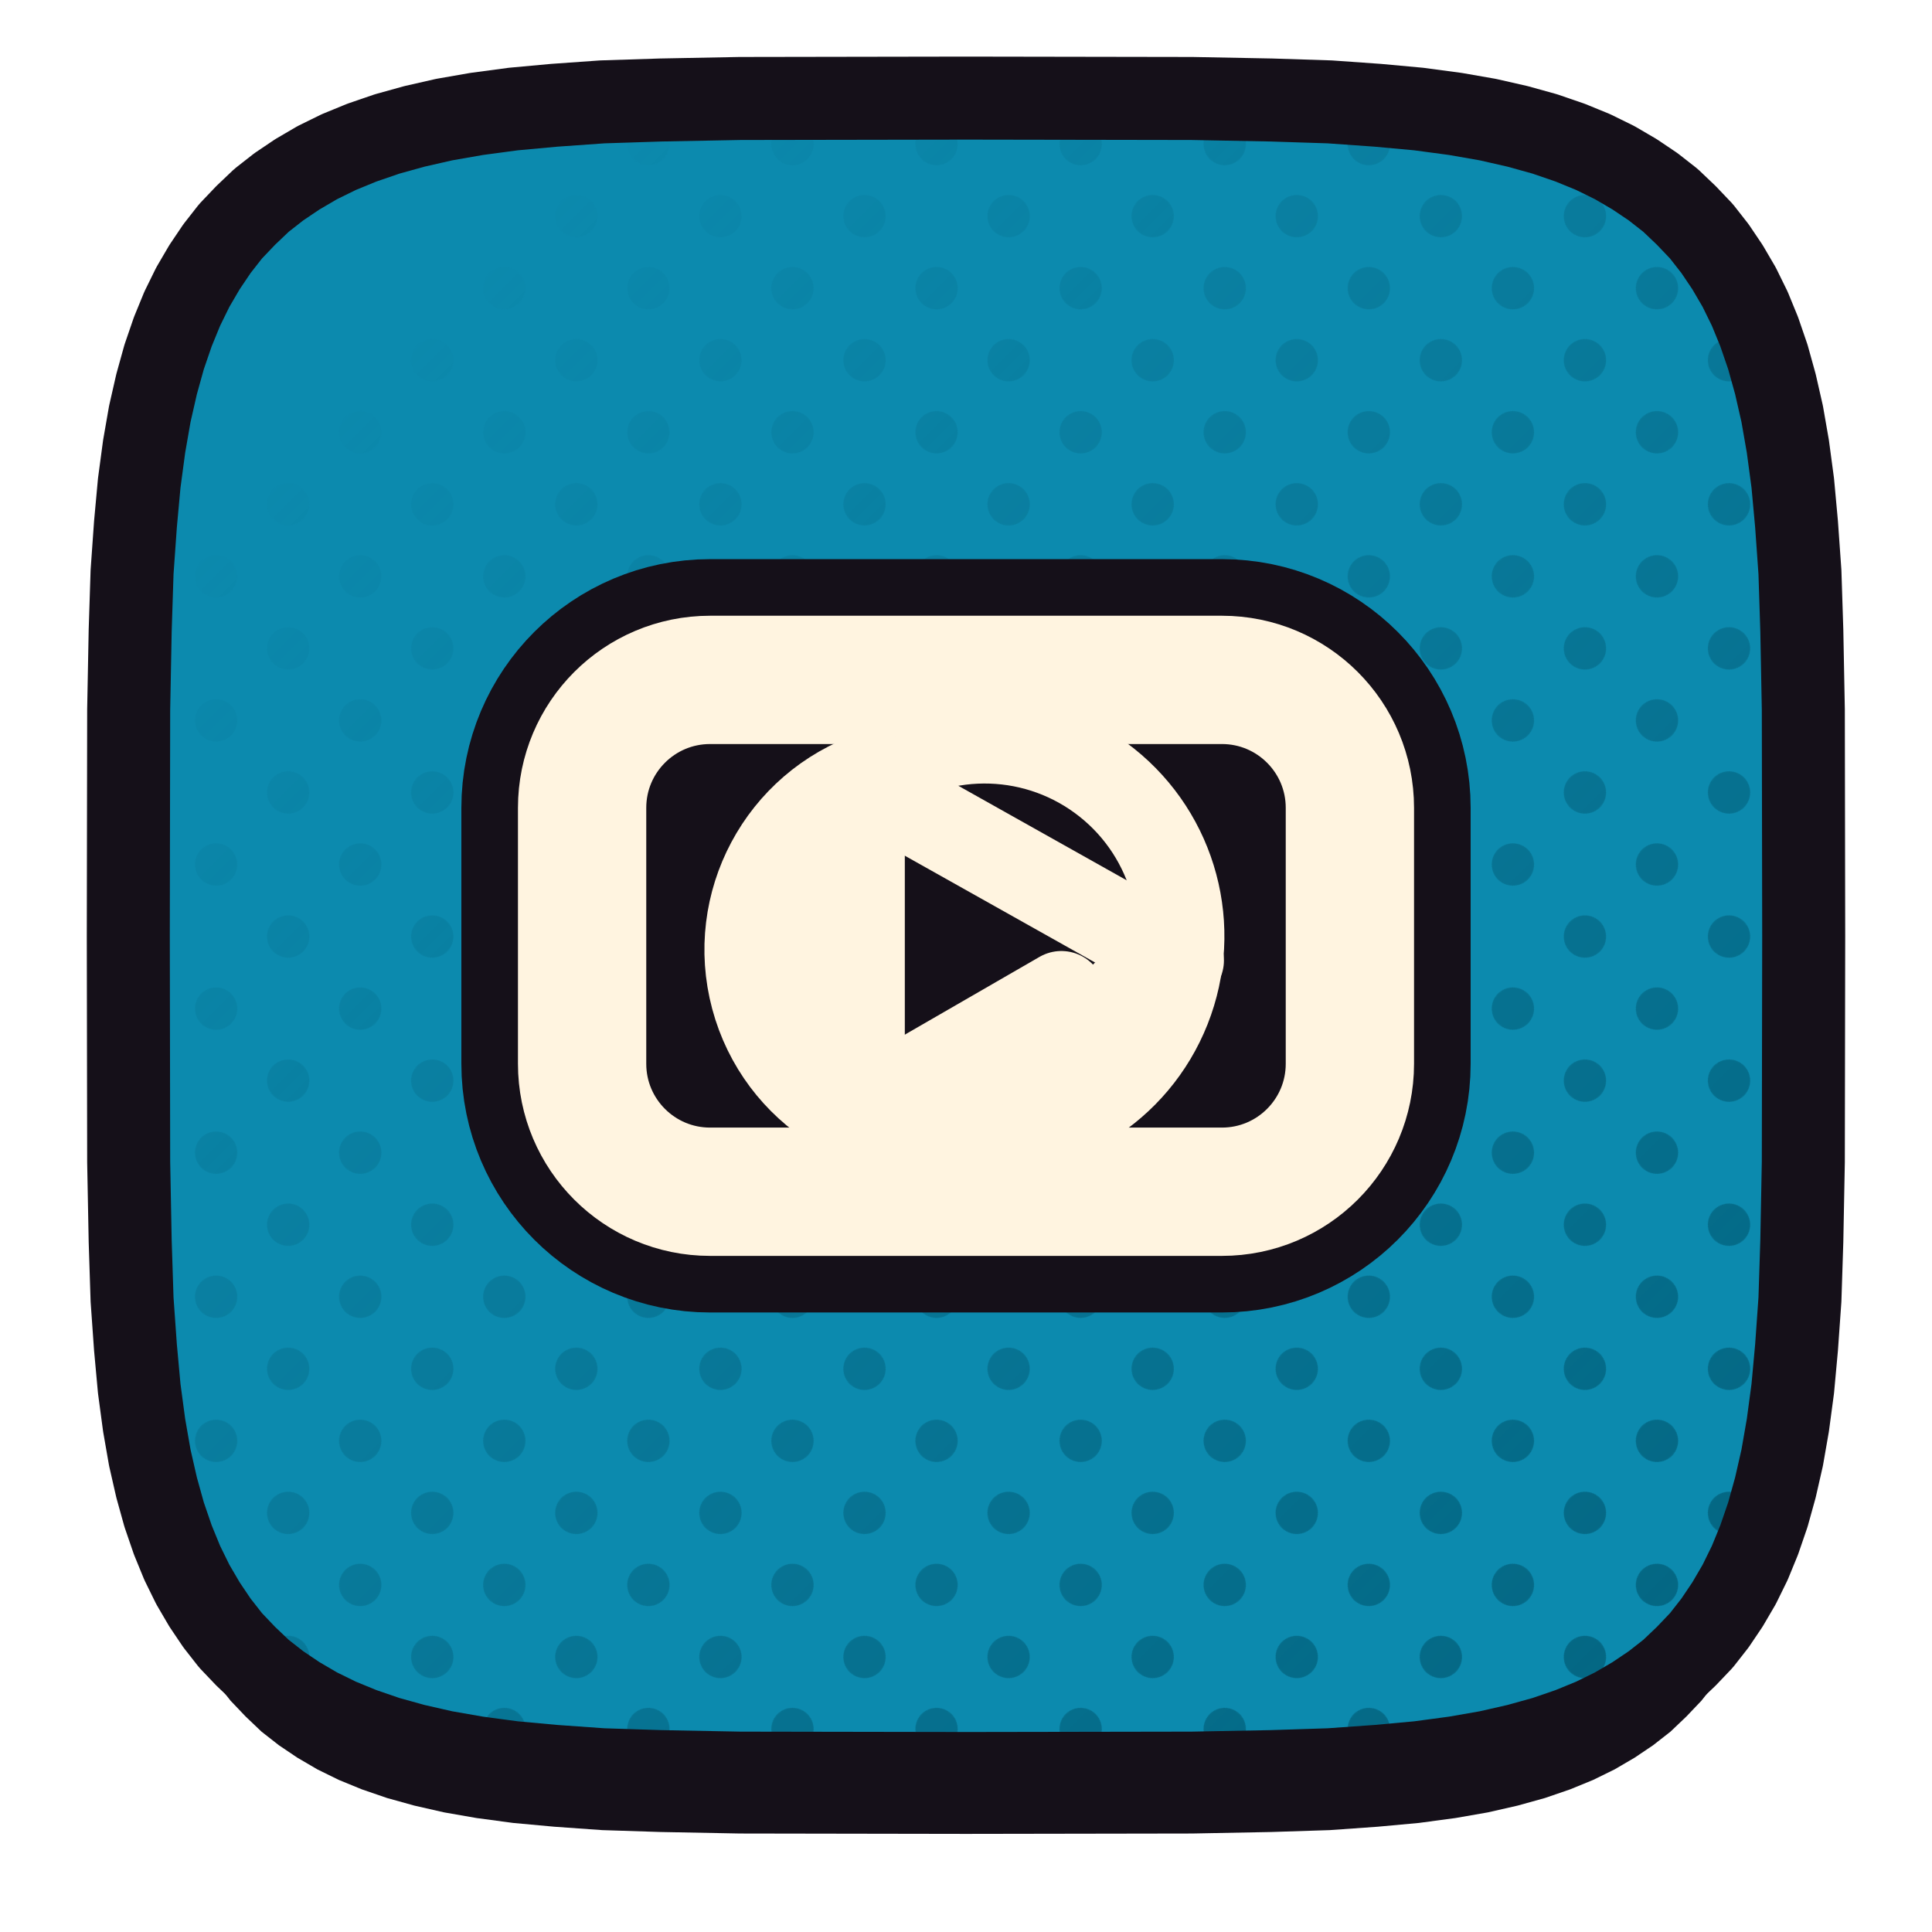
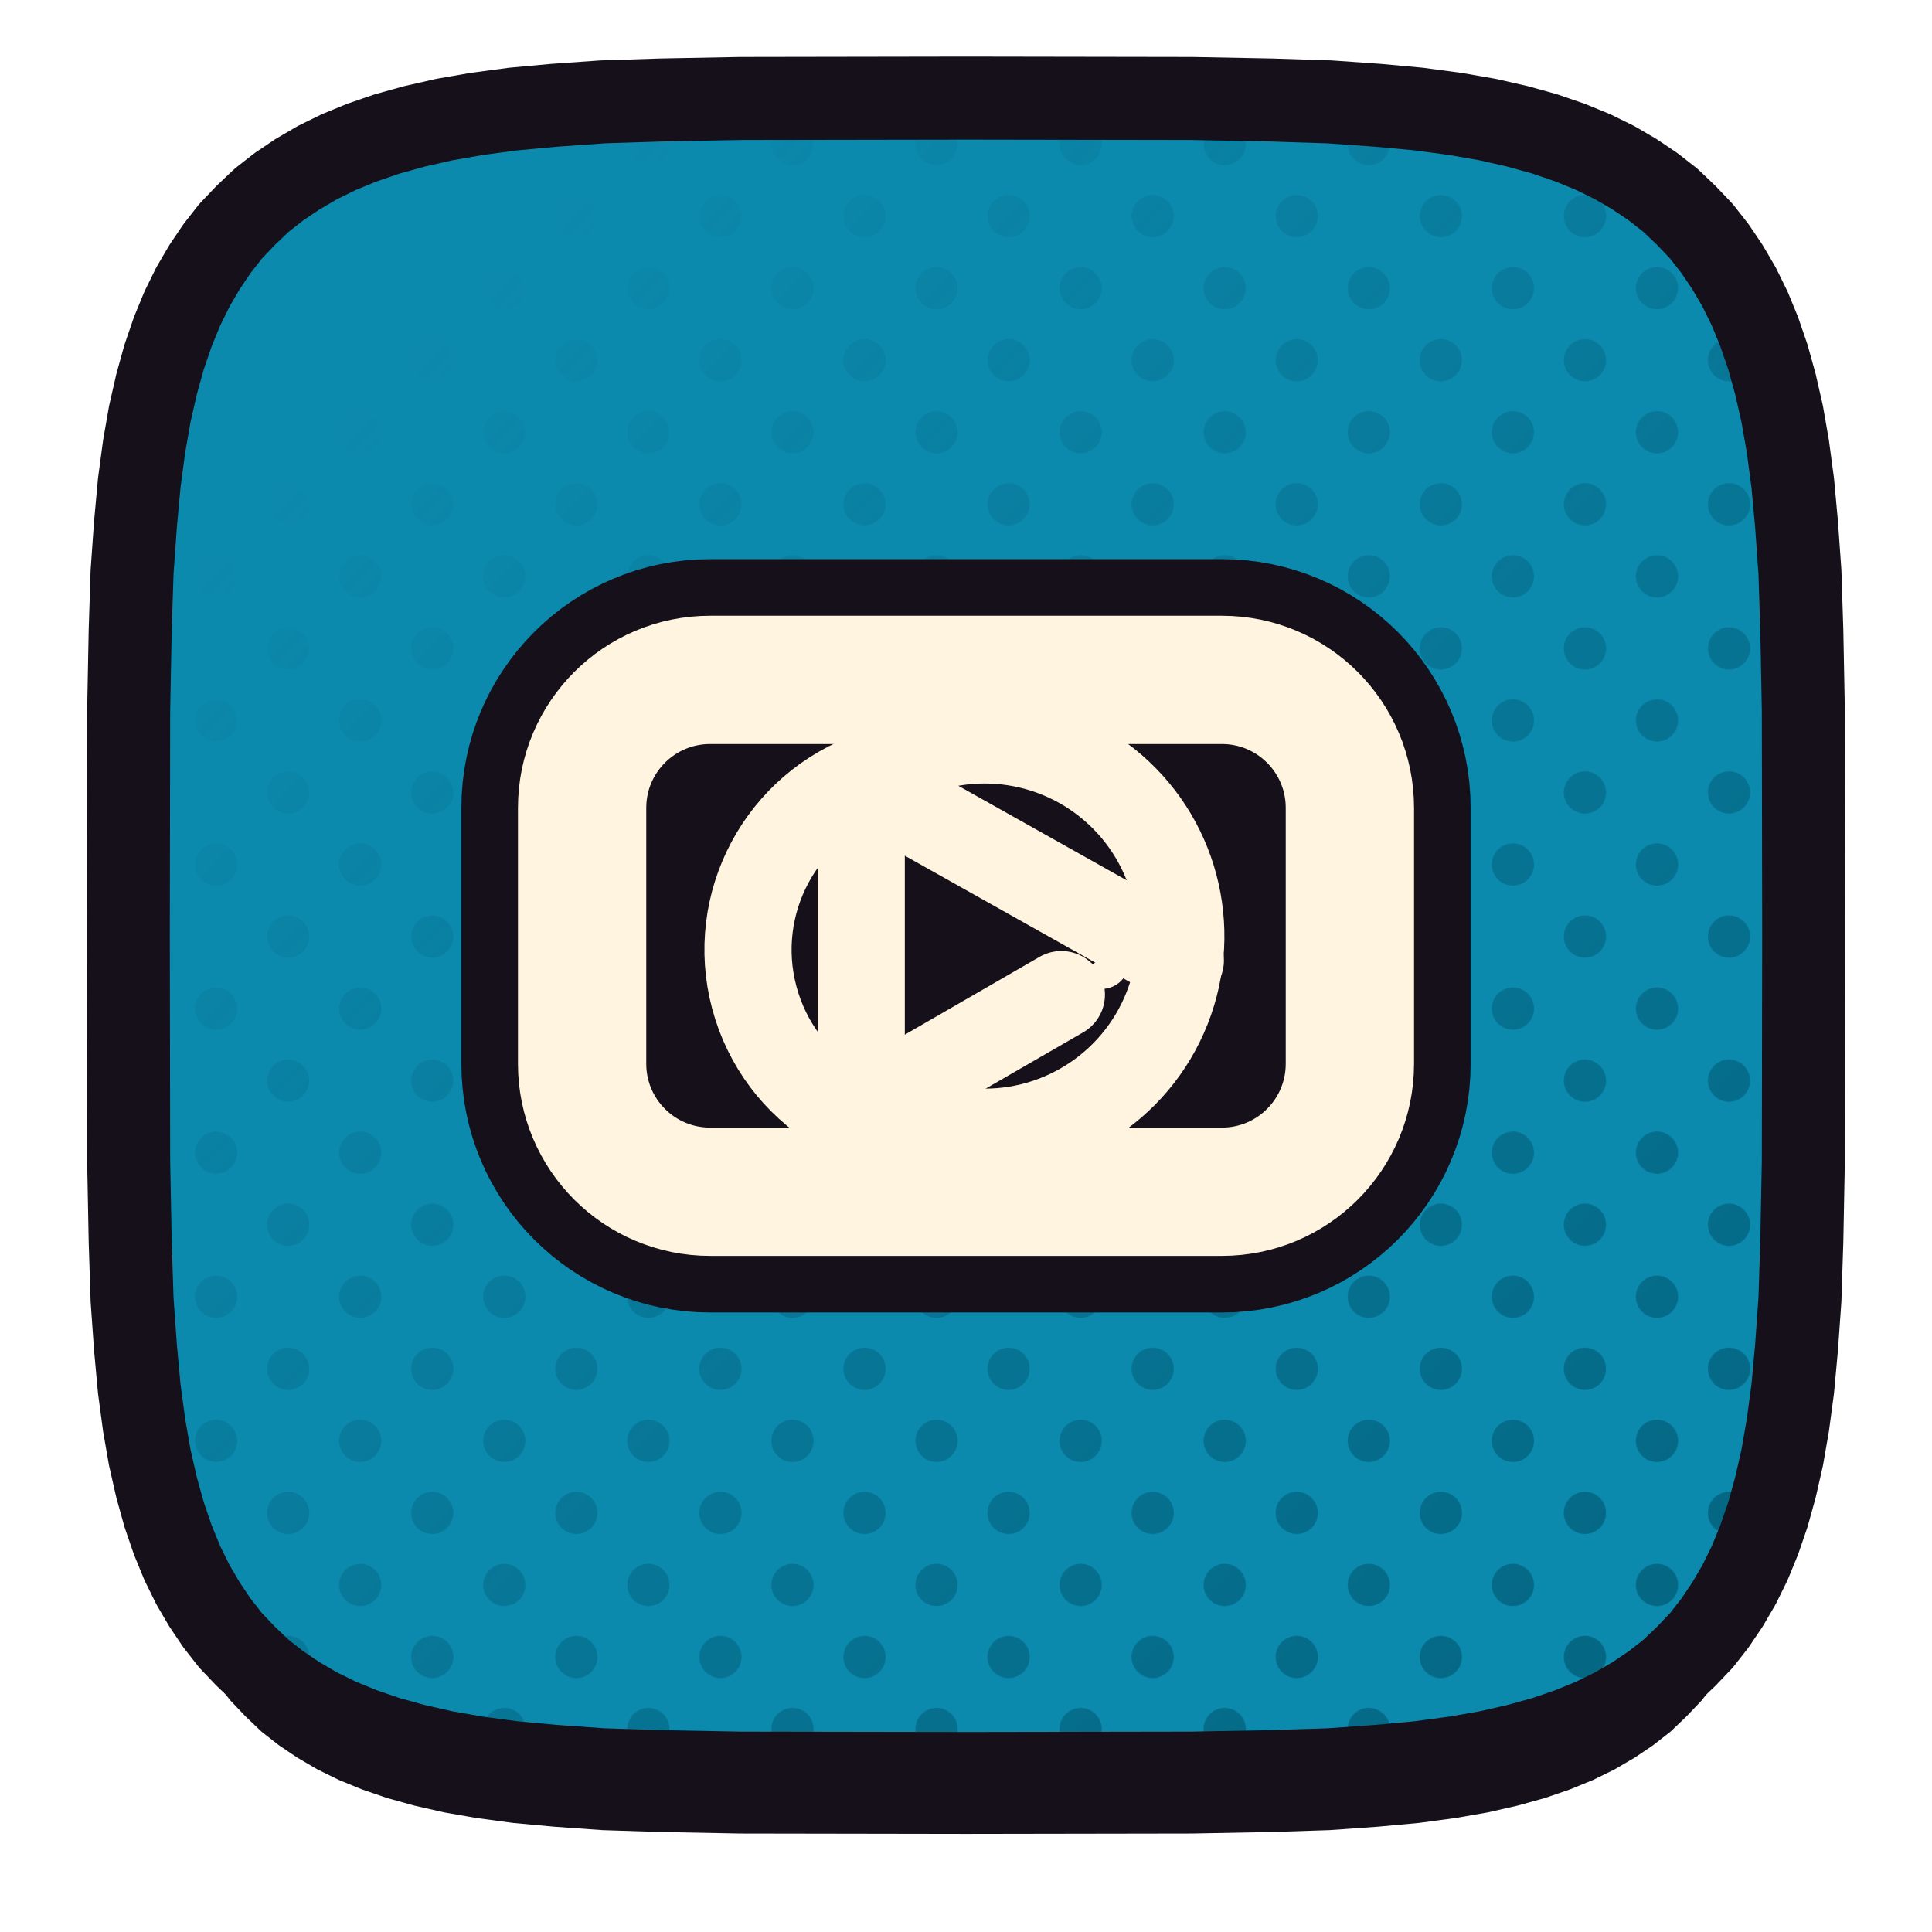
<svg xmlns="http://www.w3.org/2000/svg" xmlns:xlink="http://www.w3.org/1999/xlink" viewBox="0 0 512 512" width="512" height="512">
  <defs>
    <path id="ftizentube" d="M 478.0,248.0 L 477.9,307.9 L 477.5,328.9 L 477.0,344.4 L 476.1,357.1 L 475.1,368.0 L 473.8,377.7 L 472.3,386.3 L 470.5,394.2 L 468.5,401.4 L 466.2,408.1 L 463.7,414.2 L 460.9,419.9 L 457.8,425.2 L 454.5,430.1 L 450.9,434.7 L 446.9,438.9 L 442.7,442.9 L 438.1,446.5 L 433.2,449.8 L 427.9,452.9 L 422.2,455.7 L 416.1,458.2 L 409.4,460.5 L 402.2,462.5 L 394.3,464.3 L 385.7,465.8 L 376.0,467.1 L 365.1,468.1 L 352.4,469.0 L 336.9,469.5 L 315.9,469.9 L 256.0,470.0 L 196.1,469.9 L 175.1,469.5 L 159.6,469.0 L 146.9,468.1 L 136.0,467.1 L 126.3,465.8 L 117.7,464.3 L 109.8,462.5 L 102.6,460.5 L 95.9,458.2 L 89.8,455.7 L 84.1,452.9 L 78.8,449.8 L 73.9,446.5 L 69.3,442.9 L 65.1,438.9 L 61.1,434.7 L 57.5,430.1 L 54.2,425.2 L 51.1,419.9 L 48.3,414.2 L 45.8,408.1 L 43.5,401.4 L 41.5,394.2 L 39.7,386.3 L 38.2,377.7 L 36.9,368.0 L 35.9,357.1 L 35.0,344.4 L 34.5,328.9 L 34.1,307.9 L 34.0,248.0 L 34.1,188.1 L 34.5,167.1 L 35.0,151.6 L 35.9,138.9 L 36.9,128.0 L 38.2,118.3 L 39.7,109.7 L 41.5,101.8 L 43.5,94.6 L 45.8,87.9 L 48.3,81.8 L 51.1,76.1 L 54.2,70.8 L 57.5,65.9 L 61.1,61.3 L 65.1,57.1 L 69.3,53.1 L 73.9,49.5 L 78.8,46.2 L 84.1,43.1 L 89.8,40.3 L 95.9,37.8 L 102.6,35.5 L 109.8,33.5 L 117.7,31.7 L 126.3,30.2 L 136.0,28.9 L 146.9,27.9 L 159.6,27.0 L 175.1,26.5 L 196.1,26.1 L 256.0,26.0 L 315.9,26.1 L 336.9,26.5 L 352.4,27.0 L 365.1,27.9 L 376.0,28.9 L 385.7,30.2 L 394.3,31.7 L 402.2,33.5 L 409.4,35.5 L 416.1,37.8 L 422.2,40.3 L 427.9,43.1 L 433.2,46.2 L 438.1,49.5 L 442.7,53.1 L 446.9,57.1 L 450.9,61.3 L 454.5,65.9 L 457.8,70.8 L 460.9,76.1 L 463.7,81.8 L 466.2,87.9 L 468.5,94.6 L 470.5,101.8 L 472.3,109.7 L 473.8,118.3 L 475.1,128.0 L 476.1,138.9 L 477.0,151.6 L 477.5,167.1 L 477.9,188.1 Z" />
    <clipPath id="cptizentube">
      <use href="#ftizentube" xlink:href="#ftizentube" />
    </clipPath>
    <pattern id="httizentube" width="27.0" height="27.0" patternUnits="userSpaceOnUse" patternTransform="rotate(45)">
      <circle cx="13.50" cy="13.50" r="5.6" fill="#025F7A" />
    </pattern>
    <linearGradient id="hgtizentube" x1="0" y1="0" x2="1" y2="1">
      <stop offset="0.18" stop-color="#000000" />
      <stop offset="0.62" stop-color="#8A8A8A" />
      <stop offset="1" stop-color="#FFFFFF" />
    </linearGradient>
    <mask id="hmtizentube">
      <rect x="0" y="0" width="512" height="512" fill="url(#hgtizentube)" />
    </mask>
  </defs>
  <use href="#ftizentube" xlink:href="#ftizentube" fill="#151019" transform="translate(0,16)" />
  <use href="#ftizentube" xlink:href="#ftizentube" fill="#0C8AAE" />
  <g clip-path="url(#cptizentube)">
    <rect width="512" height="512" fill="url(#httizentube)" mask="url(#hmtizentube)" />
  </g>
  <use href="#ftizentube" xlink:href="#ftizentube" fill="none" stroke="#151019" stroke-width="22" stroke-linejoin="round" />
  <g transform="translate(256.0,248.0)">
    <g transform="scale(0.52987) translate(-256.00,-256.00)">
-       <path d="M 203.6 178.7 A 92.5 92.5 0 0 0 203.6 347.4 Z" fill="#151019" stroke="#151019" stroke-width="56.62" stroke-linecap="round" stroke-linejoin="round" />
-       <path d="M 203.6 343.3 L 348.1 260.3 L 363.2 268.3 A 98.1 98.1 0 0 1 257.3 353.9 A 92.5 92.5 0 0 1 203.6 347.4 Z" fill="#151019" stroke="#151019" stroke-width="56.62" stroke-linecap="round" stroke-linejoin="round" />
      <rect x="64" y="128" width="384" height="256" rx="64" fill="none" stroke="#151019" stroke-width="120.78" stroke-linecap="round" stroke-linejoin="round" />
      <path d="M 209.6 175.4 A 98.1 98.1 0 1 1 257.3 353.9" fill="none" stroke="#151019" stroke-width="100.21" stroke-linecap="round" stroke-linejoin="round" />
      <path d="M 209.6 175.4 A 92.6 92.6 0 0 0 257.3 353.9" fill="none" stroke="#151019" stroke-width="100.21" stroke-linecap="round" stroke-linejoin="round" />
      <path d="M 203.6 178.7 L 203.6 333.2" fill="none" stroke="#151019" stroke-width="100.21" stroke-linecap="round" stroke-linejoin="round" />
      <path d="M 203.6 178.7 L 363.2 268.3" fill="none" stroke="#151019" stroke-width="100.21" stroke-linecap="round" stroke-linejoin="round" />
      <path d="M 217.1 335.4 L 303.7 285.4" fill="none" stroke="#151019" stroke-width="100.21" stroke-linecap="round" stroke-linejoin="round" />
      <ellipse cx="326.8" cy="274.2" rx="10.4" ry="7.6" transform="rotate(-28.9 326.8 274.2)" fill="#151019" stroke="#151019" stroke-width="56.62" stroke-linecap="round" stroke-linejoin="round" />
-       <path d="M 203.6 178.7 A 92.5 92.5 0 0 0 203.6 347.4 Z" fill="#FFF4E0" stroke="none" />
-       <path d="M 203.6 343.3 L 348.1 260.3 L 363.2 268.3 A 98.1 98.1 0 0 1 257.3 353.9 A 92.5 92.5 0 0 1 203.6 347.4 Z" fill="#FFF4E0" stroke="none" />
      <rect x="64" y="128" width="384" height="256" rx="64" fill="none" stroke="#FFF4E0" stroke-width="64.17" stroke-linecap="round" stroke-linejoin="round" />
      <path d="M 209.6 175.4 A 98.1 98.1 0 1 1 257.3 353.9" fill="none" stroke="#FFF4E0" stroke-width="43.60" stroke-linecap="round" stroke-linejoin="round" />
      <path d="M 209.6 175.4 A 92.6 92.6 0 0 0 257.3 353.9" fill="none" stroke="#FFF4E0" stroke-width="43.60" stroke-linecap="round" stroke-linejoin="round" />
      <path d="M 203.6 178.7 L 203.6 333.2" fill="none" stroke="#FFF4E0" stroke-width="43.60" stroke-linecap="round" stroke-linejoin="round" />
      <path d="M 203.6 178.7 L 363.2 268.3" fill="none" stroke="#FFF4E0" stroke-width="43.60" stroke-linecap="round" stroke-linejoin="round" />
      <path d="M 217.1 335.4 L 303.7 285.4" fill="none" stroke="#FFF4E0" stroke-width="43.60" stroke-linecap="round" stroke-linejoin="round" />
      <ellipse cx="326.8" cy="274.2" rx="10.4" ry="7.6" transform="rotate(-28.9 326.8 274.2)" fill="#FFF4E0" stroke="none" />
    </g>
  </g>
</svg>
